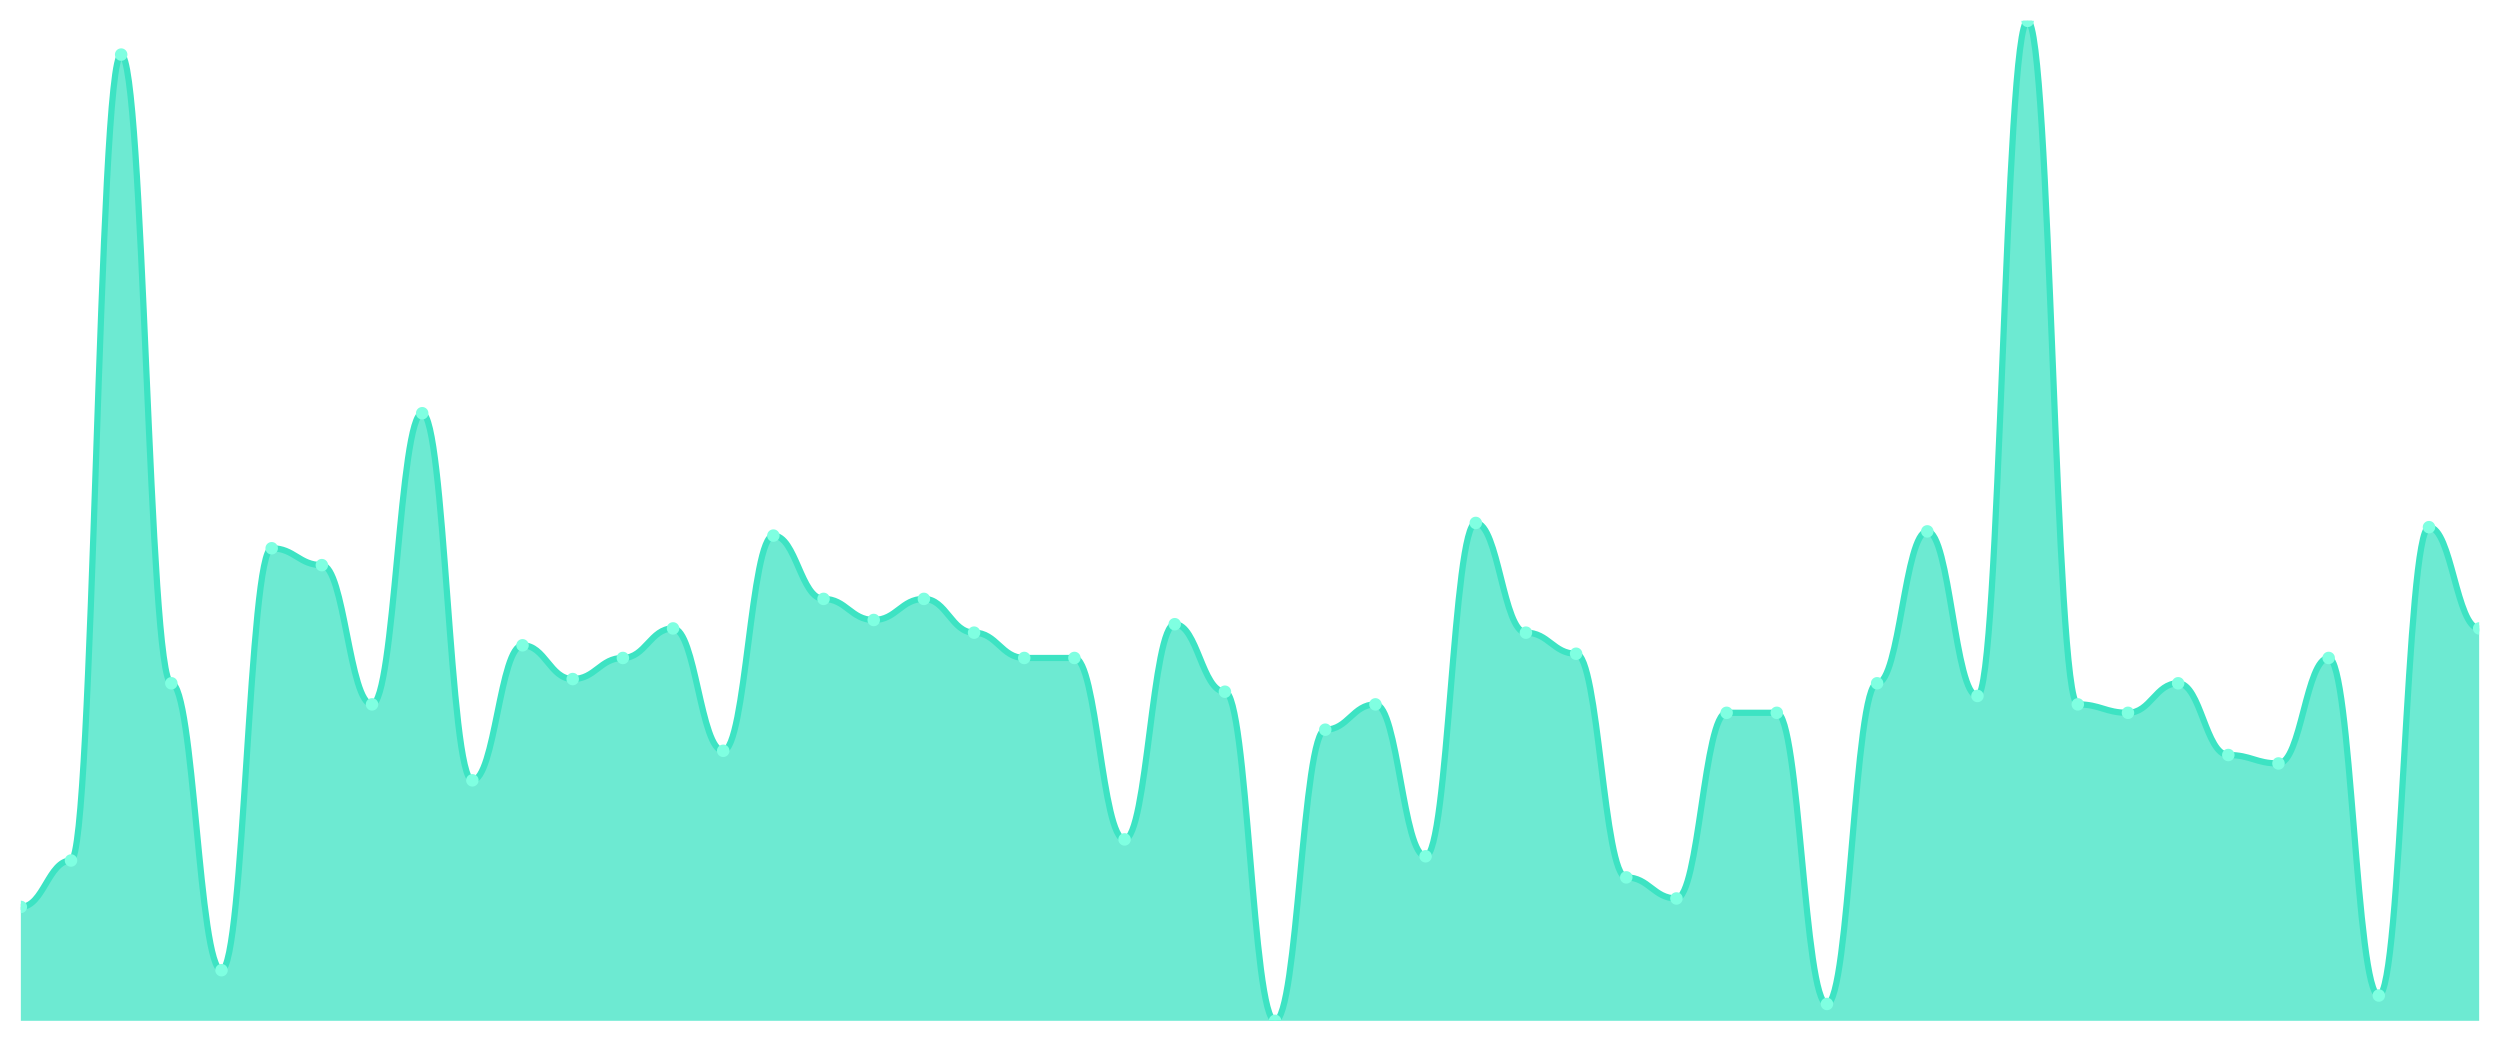
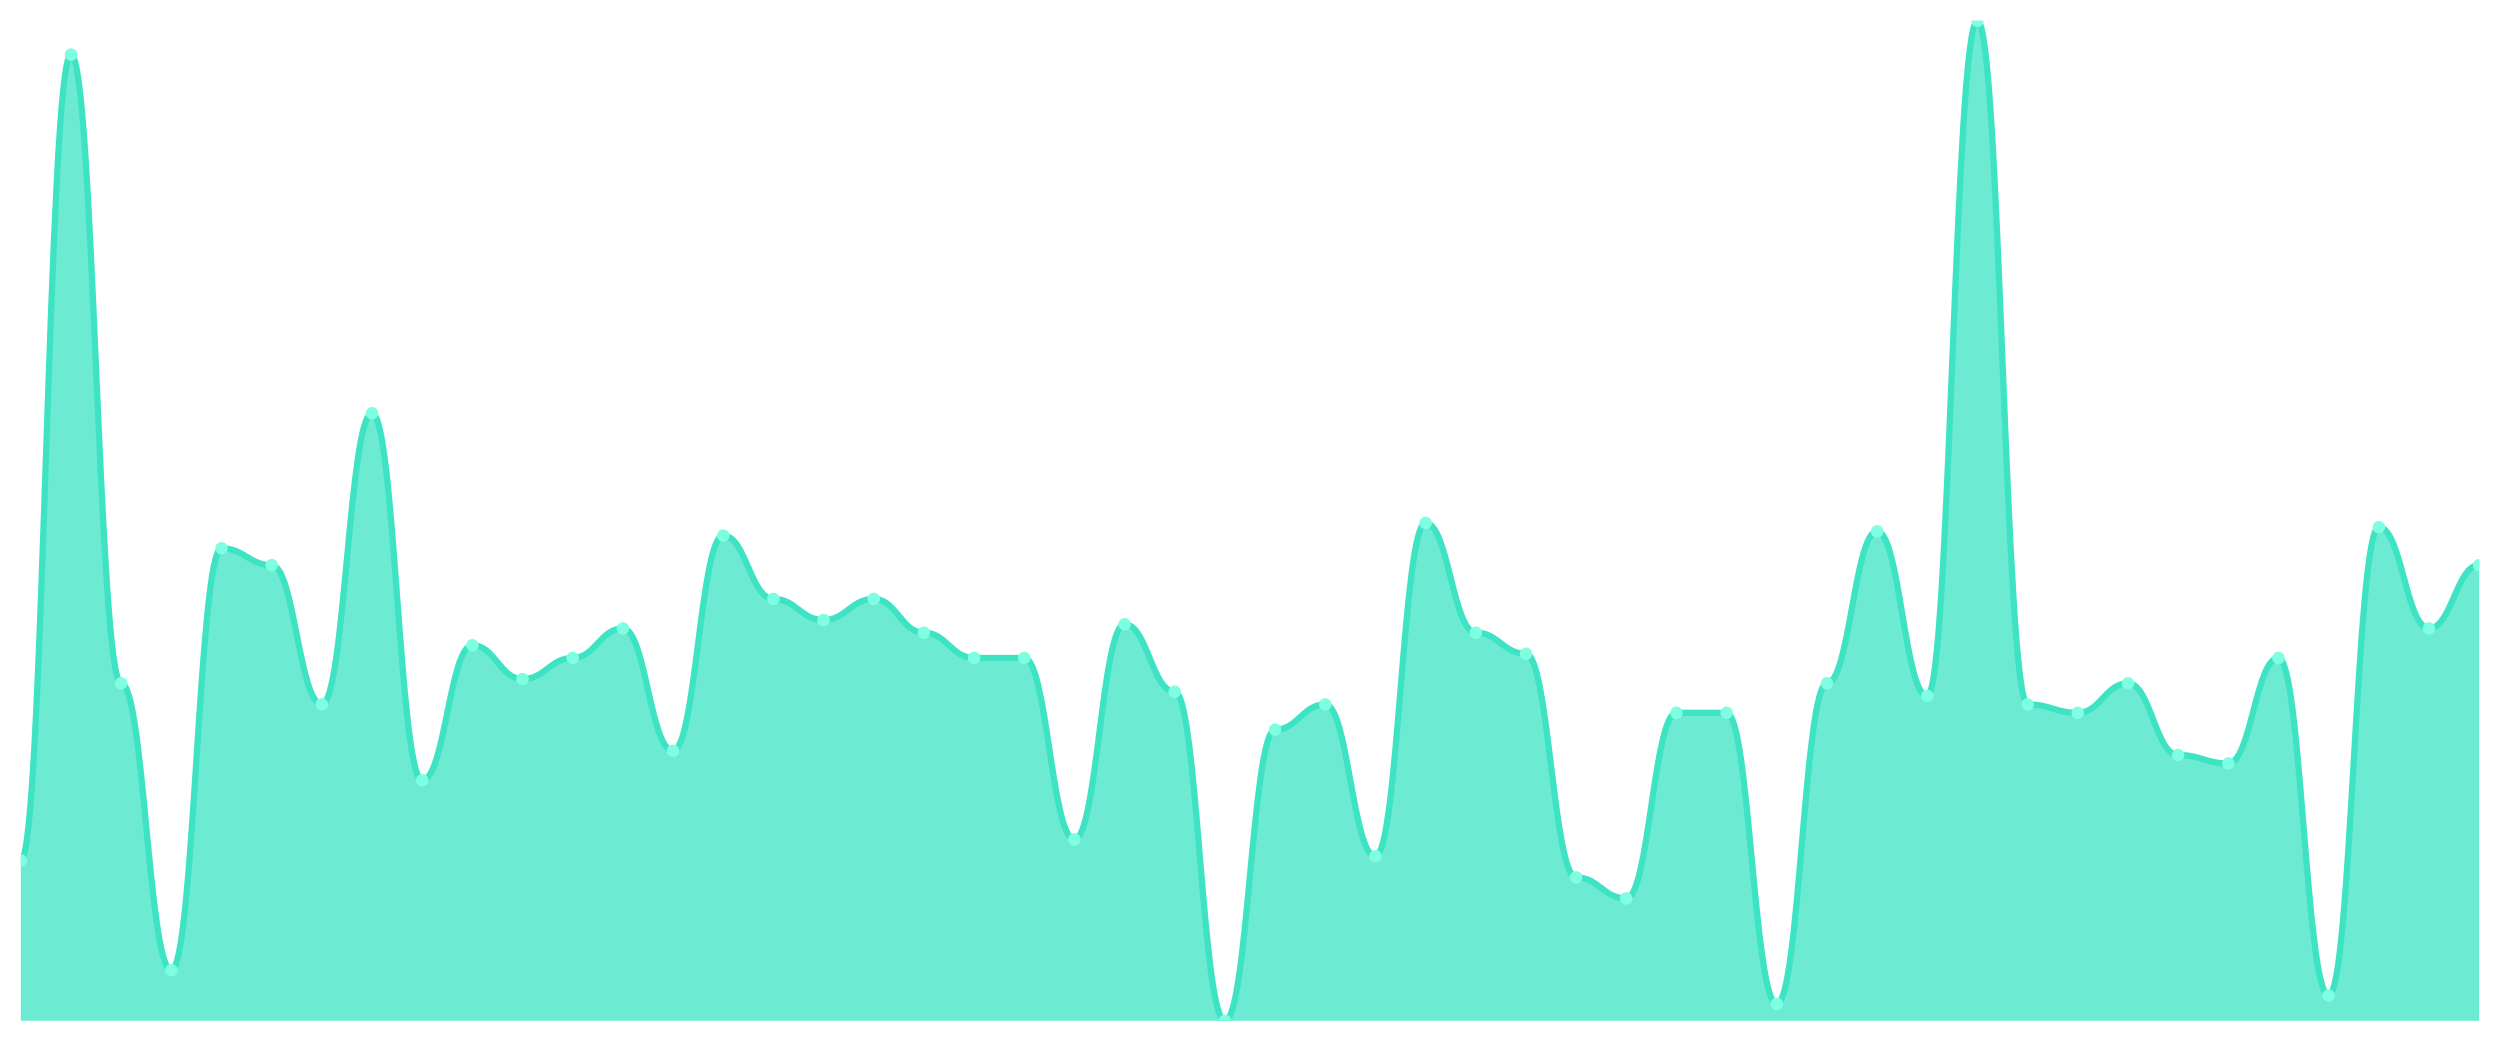
<svg xmlns="http://www.w3.org/2000/svg" viewBox="0 0 1200 500" width="1200" height="500">
  <defs>
    <clipPath id="c">
      <rect x="10" y="10" width="1180" height="480" />
    </clipPath>
  </defs>
  <rect width="1200" height="500" fill="none" />
  <g clip-path="url(#c)">
-     <path d="M 10,490 L 10,435.316 C 20.837,435.316 23.245,413.038 34.082,413.038 C 44.918,413.038 47.327,26.203 58.163,26.203 C 69,26.203 71.408,327.975 82.245,327.975 C 93.082,327.975 95.49,465.696 106.327,465.696 C 117.163,465.696 119.571,263.165 130.408,263.165 C 141.245,263.165 143.653,271.266 154.49,271.266 C 165.327,271.266 167.735,338.101 178.571,338.101 C 189.408,338.101 191.816,198.354 202.653,198.354 C 213.49,198.354 215.898,374.557 226.735,374.557 C 237.571,374.557 239.98,309.747 250.816,309.747 C 261.653,309.747 264.061,325.949 274.898,325.949 C 285.735,325.949 288.143,315.823 298.98,315.823 C 309.816,315.823 312.224,301.646 323.061,301.646 C 333.898,301.646 336.306,360.38 347.143,360.38 C 357.98,360.38 360.388,257.089 371.224,257.089 C 382.061,257.089 384.469,287.468 395.306,287.468 C 406.143,287.468 408.551,297.595 419.388,297.595 C 430.224,297.595 432.633,287.468 443.469,287.468 C 454.306,287.468 456.714,303.671 467.551,303.671 C 478.388,303.671 480.796,315.823 491.633,315.823 C 502.469,315.823 504.878,315.823 515.714,315.823 C 526.551,315.823 528.959,402.911 539.796,402.911 C 550.633,402.911 553.041,299.62 563.878,299.62 C 574.714,299.62 577.122,332.025 587.959,332.025 C 598.796,332.025 601.204,490 612.041,490 C 622.878,490 625.286,350.253 636.122,350.253 C 646.959,350.253 649.367,338.101 660.204,338.101 C 671.041,338.101 673.449,411.013 684.286,411.013 C 695.122,411.013 697.531,251.013 708.367,251.013 C 719.204,251.013 721.612,303.671 732.449,303.671 C 743.286,303.671 745.694,313.797 756.531,313.797 C 767.367,313.797 769.776,421.139 780.612,421.139 C 791.449,421.139 793.857,431.266 804.694,431.266 C 815.531,431.266 817.939,342.152 828.776,342.152 C 839.612,342.152 842.02,342.152 852.857,342.152 C 863.694,342.152 866.102,481.899 876.939,481.899 C 887.776,481.899 890.184,327.975 901.02,327.975 C 911.857,327.975 914.265,255.063 925.102,255.063 C 935.939,255.063 938.347,334.051 949.184,334.051 C 960.02,334.051 962.429,10 973.265,10 C 984.102,10 986.51,338.101 997.347,338.101 C 1008.184,338.101 1010.592,342.152 1021.429,342.152 C 1032.265,342.152 1034.673,327.975 1045.51,327.975 C 1056.347,327.975 1058.755,362.405 1069.592,362.405 C 1080.429,362.405 1082.837,366.456 1093.673,366.456 C 1104.51,366.456 1106.918,315.823 1117.755,315.823 C 1128.592,315.823 1131,477.848 1141.837,477.848 C 1152.673,477.848 1155.082,253.038 1165.918,253.038 C 1176.755,253.038 1179.163,301.646 1190,301.646 L 1190,490 Z" fill="rgba(61,227,195,0.75)" />
-     <path d="M 10,435.316 C 20.837,435.316 23.245,413.038 34.082,413.038 C 44.918,413.038 47.327,26.203 58.163,26.203 C 69,26.203 71.408,327.975 82.245,327.975 C 93.082,327.975 95.49,465.696 106.327,465.696 C 117.163,465.696 119.571,263.165 130.408,263.165 C 141.245,263.165 143.653,271.266 154.49,271.266 C 165.327,271.266 167.735,338.101 178.571,338.101 C 189.408,338.101 191.816,198.354 202.653,198.354 C 213.49,198.354 215.898,374.557 226.735,374.557 C 237.571,374.557 239.98,309.747 250.816,309.747 C 261.653,309.747 264.061,325.949 274.898,325.949 C 285.735,325.949 288.143,315.823 298.98,315.823 C 309.816,315.823 312.224,301.646 323.061,301.646 C 333.898,301.646 336.306,360.38 347.143,360.38 C 357.98,360.38 360.388,257.089 371.224,257.089 C 382.061,257.089 384.469,287.468 395.306,287.468 C 406.143,287.468 408.551,297.595 419.388,297.595 C 430.224,297.595 432.633,287.468 443.469,287.468 C 454.306,287.468 456.714,303.671 467.551,303.671 C 478.388,303.671 480.796,315.823 491.633,315.823 C 502.469,315.823 504.878,315.823 515.714,315.823 C 526.551,315.823 528.959,402.911 539.796,402.911 C 550.633,402.911 553.041,299.62 563.878,299.62 C 574.714,299.62 577.122,332.025 587.959,332.025 C 598.796,332.025 601.204,490 612.041,490 C 622.878,490 625.286,350.253 636.122,350.253 C 646.959,350.253 649.367,338.101 660.204,338.101 C 671.041,338.101 673.449,411.013 684.286,411.013 C 695.122,411.013 697.531,251.013 708.367,251.013 C 719.204,251.013 721.612,303.671 732.449,303.671 C 743.286,303.671 745.694,313.797 756.531,313.797 C 767.367,313.797 769.776,421.139 780.612,421.139 C 791.449,421.139 793.857,431.266 804.694,431.266 C 815.531,431.266 817.939,342.152 828.776,342.152 C 839.612,342.152 842.02,342.152 852.857,342.152 C 863.694,342.152 866.102,481.899 876.939,481.899 C 887.776,481.899 890.184,327.975 901.02,327.975 C 911.857,327.975 914.265,255.063 925.102,255.063 C 935.939,255.063 938.347,334.051 949.184,334.051 C 960.02,334.051 962.429,10 973.265,10 C 984.102,10 986.51,338.101 997.347,338.101 C 1008.184,338.101 1010.592,342.152 1021.429,342.152 C 1032.265,342.152 1034.673,327.975 1045.51,327.975 C 1056.347,327.975 1058.755,362.405 1069.592,362.405 C 1080.429,362.405 1082.837,366.456 1093.673,366.456 C 1104.51,366.456 1106.918,315.823 1117.755,315.823 C 1128.592,315.823 1131,477.848 1141.837,477.848 C 1152.673,477.848 1155.082,253.038 1165.918,253.038 C 1176.755,253.038 1179.163,301.646 1190,301.646" fill="none" stroke="#3de3c3" stroke-width="3" stroke-linecap="round" stroke-linejoin="round" />
-     <circle cx="10" cy="435.316" r="3" fill="#7fffe1" />
-     <circle cx="34.082" cy="413.038" r="3" fill="#7fffe1" />
-     <circle cx="58.163" cy="26.203" r="3" fill="#7fffe1" />
-     <circle cx="82.245" cy="327.975" r="3" fill="#7fffe1" />
-     <circle cx="106.327" cy="465.696" r="3" fill="#7fffe1" />
-     <circle cx="130.408" cy="263.165" r="3" fill="#7fffe1" />
-     <circle cx="154.49" cy="271.266" r="3" fill="#7fffe1" />
-     <circle cx="178.571" cy="338.101" r="3" fill="#7fffe1" />
-     <circle cx="202.653" cy="198.354" r="3" fill="#7fffe1" />
-     <circle cx="226.735" cy="374.557" r="3" fill="#7fffe1" />
-     <circle cx="250.816" cy="309.747" r="3" fill="#7fffe1" />
-     <circle cx="274.898" cy="325.949" r="3" fill="#7fffe1" />
-     <circle cx="298.98" cy="315.823" r="3" fill="#7fffe1" />
-     <circle cx="323.061" cy="301.646" r="3" fill="#7fffe1" />
-     <circle cx="347.143" cy="360.38" r="3" fill="#7fffe1" />
-     <circle cx="371.224" cy="257.089" r="3" fill="#7fffe1" />
-     <circle cx="395.306" cy="287.468" r="3" fill="#7fffe1" />
-     <circle cx="419.388" cy="297.595" r="3" fill="#7fffe1" />
-     <circle cx="443.469" cy="287.468" r="3" fill="#7fffe1" />
-     <circle cx="467.551" cy="303.671" r="3" fill="#7fffe1" />
+     <path d="M 10,490 L 10,413.038 C 20.837,413.038 23.245,26.203 34.082,26.203 C 44.918,26.203 47.327,327.975 58.163,327.975 C 69,327.975 71.408,465.696 82.245,465.696 C 93.082,465.696 95.49,263.165 106.327,263.165 C 117.163,263.165 119.571,271.266 130.408,271.266 C 141.245,271.266 143.653,338.101 154.49,338.101 C 165.327,338.101 167.735,198.354 178.571,198.354 C 189.408,198.354 191.816,374.557 202.653,374.557 C 213.49,374.557 215.898,309.747 226.735,309.747 C 237.571,309.747 239.98,325.949 250.816,325.949 C 261.653,325.949 264.061,315.823 274.898,315.823 C 285.735,315.823 288.143,301.646 298.98,301.646 C 309.816,301.646 312.224,360.38 323.061,360.38 C 333.898,360.38 336.306,257.089 347.143,257.089 C 357.98,257.089 360.388,287.468 371.224,287.468 C 382.061,287.468 384.469,297.595 395.306,297.595 C 406.143,297.595 408.551,287.468 419.388,287.468 C 430.224,287.468 432.633,303.671 443.469,303.671 C 454.306,303.671 456.714,315.823 467.551,315.823 C 478.388,315.823 480.796,315.823 491.633,315.823 C 502.469,315.823 504.878,402.911 515.714,402.911 C 526.551,402.911 528.959,299.62 539.796,299.62 C 550.633,299.62 553.041,332.025 563.878,332.025 C 574.714,332.025 577.122,490 587.959,490 C 598.796,490 601.204,350.253 612.041,350.253 C 622.878,350.253 625.286,338.101 636.122,338.101 C 646.959,338.101 649.367,411.013 660.204,411.013 C 671.041,411.013 673.449,251.013 684.286,251.013 C 695.122,251.013 697.531,303.671 708.367,303.671 C 719.204,303.671 721.612,313.797 732.449,313.797 C 743.286,313.797 745.694,421.139 756.531,421.139 C 767.367,421.139 769.776,431.266 780.612,431.266 C 791.449,431.266 793.857,342.152 804.694,342.152 C 815.531,342.152 817.939,342.152 828.776,342.152 C 839.612,342.152 842.02,481.899 852.857,481.899 C 863.694,481.899 866.102,327.975 876.939,327.975 C 887.776,327.975 890.184,255.063 901.02,255.063 C 911.857,255.063 914.265,334.051 925.102,334.051 C 935.939,334.051 938.347,10 949.184,10 C 960.02,10 962.429,338.101 973.265,338.101 C 984.102,338.101 986.51,342.152 997.347,342.152 C 1008.184,342.152 1010.592,327.975 1021.429,327.975 C 1032.265,327.975 1034.673,362.405 1045.51,362.405 C 1056.347,362.405 1058.755,366.456 1069.592,366.456 C 1080.429,366.456 1082.837,315.823 1093.673,315.823 C 1104.51,315.823 1106.918,477.848 1117.755,477.848 C 1128.592,477.848 1131,253.038 1141.837,253.038 C 1152.673,253.038 1155.082,301.646 1165.918,301.646 C 1176.755,301.646 1179.163,271.266 1190,271.266 L 1190,490 Z" fill="rgba(61,227,195,0.75)" />
+     <path d="M 10,413.038 C 20.837,413.038 23.245,26.203 34.082,26.203 C 44.918,26.203 47.327,327.975 58.163,327.975 C 69,327.975 71.408,465.696 82.245,465.696 C 93.082,465.696 95.49,263.165 106.327,263.165 C 117.163,263.165 119.571,271.266 130.408,271.266 C 141.245,271.266 143.653,338.101 154.49,338.101 C 165.327,338.101 167.735,198.354 178.571,198.354 C 189.408,198.354 191.816,374.557 202.653,374.557 C 213.49,374.557 215.898,309.747 226.735,309.747 C 237.571,309.747 239.98,325.949 250.816,325.949 C 261.653,325.949 264.061,315.823 274.898,315.823 C 285.735,315.823 288.143,301.646 298.98,301.646 C 309.816,301.646 312.224,360.38 323.061,360.38 C 333.898,360.38 336.306,257.089 347.143,257.089 C 357.98,257.089 360.388,287.468 371.224,287.468 C 382.061,287.468 384.469,297.595 395.306,297.595 C 406.143,297.595 408.551,287.468 419.388,287.468 C 430.224,287.468 432.633,303.671 443.469,303.671 C 454.306,303.671 456.714,315.823 467.551,315.823 C 478.388,315.823 480.796,315.823 491.633,315.823 C 502.469,315.823 504.878,402.911 515.714,402.911 C 526.551,402.911 528.959,299.62 539.796,299.62 C 550.633,299.62 553.041,332.025 563.878,332.025 C 574.714,332.025 577.122,490 587.959,490 C 598.796,490 601.204,350.253 612.041,350.253 C 622.878,350.253 625.286,338.101 636.122,338.101 C 646.959,338.101 649.367,411.013 660.204,411.013 C 671.041,411.013 673.449,251.013 684.286,251.013 C 695.122,251.013 697.531,303.671 708.367,303.671 C 719.204,303.671 721.612,313.797 732.449,313.797 C 743.286,313.797 745.694,421.139 756.531,421.139 C 767.367,421.139 769.776,431.266 780.612,431.266 C 791.449,431.266 793.857,342.152 804.694,342.152 C 815.531,342.152 817.939,342.152 828.776,342.152 C 839.612,342.152 842.02,481.899 852.857,481.899 C 863.694,481.899 866.102,327.975 876.939,327.975 C 887.776,327.975 890.184,255.063 901.02,255.063 C 911.857,255.063 914.265,334.051 925.102,334.051 C 935.939,334.051 938.347,10 949.184,10 C 960.02,10 962.429,338.101 973.265,338.101 C 984.102,338.101 986.51,342.152 997.347,342.152 C 1008.184,342.152 1010.592,327.975 1021.429,327.975 C 1032.265,327.975 1034.673,362.405 1045.51,362.405 C 1056.347,362.405 1058.755,366.456 1069.592,366.456 C 1080.429,366.456 1082.837,315.823 1093.673,315.823 C 1104.51,315.823 1106.918,477.848 1117.755,477.848 C 1128.592,477.848 1131,253.038 1141.837,253.038 C 1152.673,253.038 1155.082,301.646 1165.918,301.646 C 1176.755,301.646 1179.163,271.266 1190,271.266" fill="none" stroke="#3de3c3" stroke-width="3" stroke-linecap="round" stroke-linejoin="round" />
+     <circle cx="10" cy="413.038" r="3" fill="#7fffe1" />
+     <circle cx="34.082" cy="26.203" r="3" fill="#7fffe1" />
+     <circle cx="58.163" cy="327.975" r="3" fill="#7fffe1" />
+     <circle cx="82.245" cy="465.696" r="3" fill="#7fffe1" />
+     <circle cx="106.327" cy="263.165" r="3" fill="#7fffe1" />
+     <circle cx="130.408" cy="271.266" r="3" fill="#7fffe1" />
+     <circle cx="154.49" cy="338.101" r="3" fill="#7fffe1" />
+     <circle cx="178.571" cy="198.354" r="3" fill="#7fffe1" />
+     <circle cx="202.653" cy="374.557" r="3" fill="#7fffe1" />
+     <circle cx="226.735" cy="309.747" r="3" fill="#7fffe1" />
+     <circle cx="250.816" cy="325.949" r="3" fill="#7fffe1" />
+     <circle cx="274.898" cy="315.823" r="3" fill="#7fffe1" />
+     <circle cx="298.98" cy="301.646" r="3" fill="#7fffe1" />
+     <circle cx="323.061" cy="360.38" r="3" fill="#7fffe1" />
+     <circle cx="347.143" cy="257.089" r="3" fill="#7fffe1" />
+     <circle cx="371.224" cy="287.468" r="3" fill="#7fffe1" />
+     <circle cx="395.306" cy="297.595" r="3" fill="#7fffe1" />
+     <circle cx="419.388" cy="287.468" r="3" fill="#7fffe1" />
+     <circle cx="443.469" cy="303.671" r="3" fill="#7fffe1" />
+     <circle cx="467.551" cy="315.823" r="3" fill="#7fffe1" />
    <circle cx="491.633" cy="315.823" r="3" fill="#7fffe1" />
-     <circle cx="515.714" cy="315.823" r="3" fill="#7fffe1" />
-     <circle cx="539.796" cy="402.911" r="3" fill="#7fffe1" />
-     <circle cx="563.878" cy="299.62" r="3" fill="#7fffe1" />
-     <circle cx="587.959" cy="332.025" r="3" fill="#7fffe1" />
-     <circle cx="612.041" cy="490" r="3" fill="#7fffe1" />
-     <circle cx="636.122" cy="350.253" r="3" fill="#7fffe1" />
-     <circle cx="660.204" cy="338.101" r="3" fill="#7fffe1" />
-     <circle cx="684.286" cy="411.013" r="3" fill="#7fffe1" />
-     <circle cx="708.367" cy="251.013" r="3" fill="#7fffe1" />
-     <circle cx="732.449" cy="303.671" r="3" fill="#7fffe1" />
-     <circle cx="756.531" cy="313.797" r="3" fill="#7fffe1" />
-     <circle cx="780.612" cy="421.139" r="3" fill="#7fffe1" />
-     <circle cx="804.694" cy="431.266" r="3" fill="#7fffe1" />
+     <circle cx="515.714" cy="402.911" r="3" fill="#7fffe1" />
+     <circle cx="539.796" cy="299.62" r="3" fill="#7fffe1" />
+     <circle cx="563.878" cy="332.025" r="3" fill="#7fffe1" />
+     <circle cx="587.959" cy="490" r="3" fill="#7fffe1" />
+     <circle cx="612.041" cy="350.253" r="3" fill="#7fffe1" />
+     <circle cx="636.122" cy="338.101" r="3" fill="#7fffe1" />
+     <circle cx="660.204" cy="411.013" r="3" fill="#7fffe1" />
+     <circle cx="684.286" cy="251.013" r="3" fill="#7fffe1" />
+     <circle cx="708.367" cy="303.671" r="3" fill="#7fffe1" />
+     <circle cx="732.449" cy="313.797" r="3" fill="#7fffe1" />
+     <circle cx="756.531" cy="421.139" r="3" fill="#7fffe1" />
+     <circle cx="780.612" cy="431.266" r="3" fill="#7fffe1" />
+     <circle cx="804.694" cy="342.152" r="3" fill="#7fffe1" />
    <circle cx="828.776" cy="342.152" r="3" fill="#7fffe1" />
-     <circle cx="852.857" cy="342.152" r="3" fill="#7fffe1" />
-     <circle cx="876.939" cy="481.899" r="3" fill="#7fffe1" />
-     <circle cx="901.02" cy="327.975" r="3" fill="#7fffe1" />
-     <circle cx="925.102" cy="255.063" r="3" fill="#7fffe1" />
-     <circle cx="949.184" cy="334.051" r="3" fill="#7fffe1" />
-     <circle cx="973.265" cy="10" r="3" fill="#7fffe1" />
-     <circle cx="997.347" cy="338.101" r="3" fill="#7fffe1" />
-     <circle cx="1021.429" cy="342.152" r="3" fill="#7fffe1" />
-     <circle cx="1045.51" cy="327.975" r="3" fill="#7fffe1" />
-     <circle cx="1069.592" cy="362.405" r="3" fill="#7fffe1" />
-     <circle cx="1093.673" cy="366.456" r="3" fill="#7fffe1" />
-     <circle cx="1117.755" cy="315.823" r="3" fill="#7fffe1" />
-     <circle cx="1141.837" cy="477.848" r="3" fill="#7fffe1" />
-     <circle cx="1165.918" cy="253.038" r="3" fill="#7fffe1" />
-     <circle cx="1190" cy="301.646" r="3" fill="#7fffe1" />
+     <circle cx="852.857" cy="481.899" r="3" fill="#7fffe1" />
+     <circle cx="876.939" cy="327.975" r="3" fill="#7fffe1" />
+     <circle cx="901.02" cy="255.063" r="3" fill="#7fffe1" />
+     <circle cx="925.102" cy="334.051" r="3" fill="#7fffe1" />
+     <circle cx="949.184" cy="10" r="3" fill="#7fffe1" />
+     <circle cx="973.265" cy="338.101" r="3" fill="#7fffe1" />
+     <circle cx="997.347" cy="342.152" r="3" fill="#7fffe1" />
+     <circle cx="1021.429" cy="327.975" r="3" fill="#7fffe1" />
+     <circle cx="1045.51" cy="362.405" r="3" fill="#7fffe1" />
+     <circle cx="1069.592" cy="366.456" r="3" fill="#7fffe1" />
+     <circle cx="1093.673" cy="315.823" r="3" fill="#7fffe1" />
+     <circle cx="1117.755" cy="477.848" r="3" fill="#7fffe1" />
+     <circle cx="1141.837" cy="253.038" r="3" fill="#7fffe1" />
+     <circle cx="1165.918" cy="301.646" r="3" fill="#7fffe1" />
+     <circle cx="1190" cy="271.266" r="3" fill="#7fffe1" />
  </g>
</svg>
